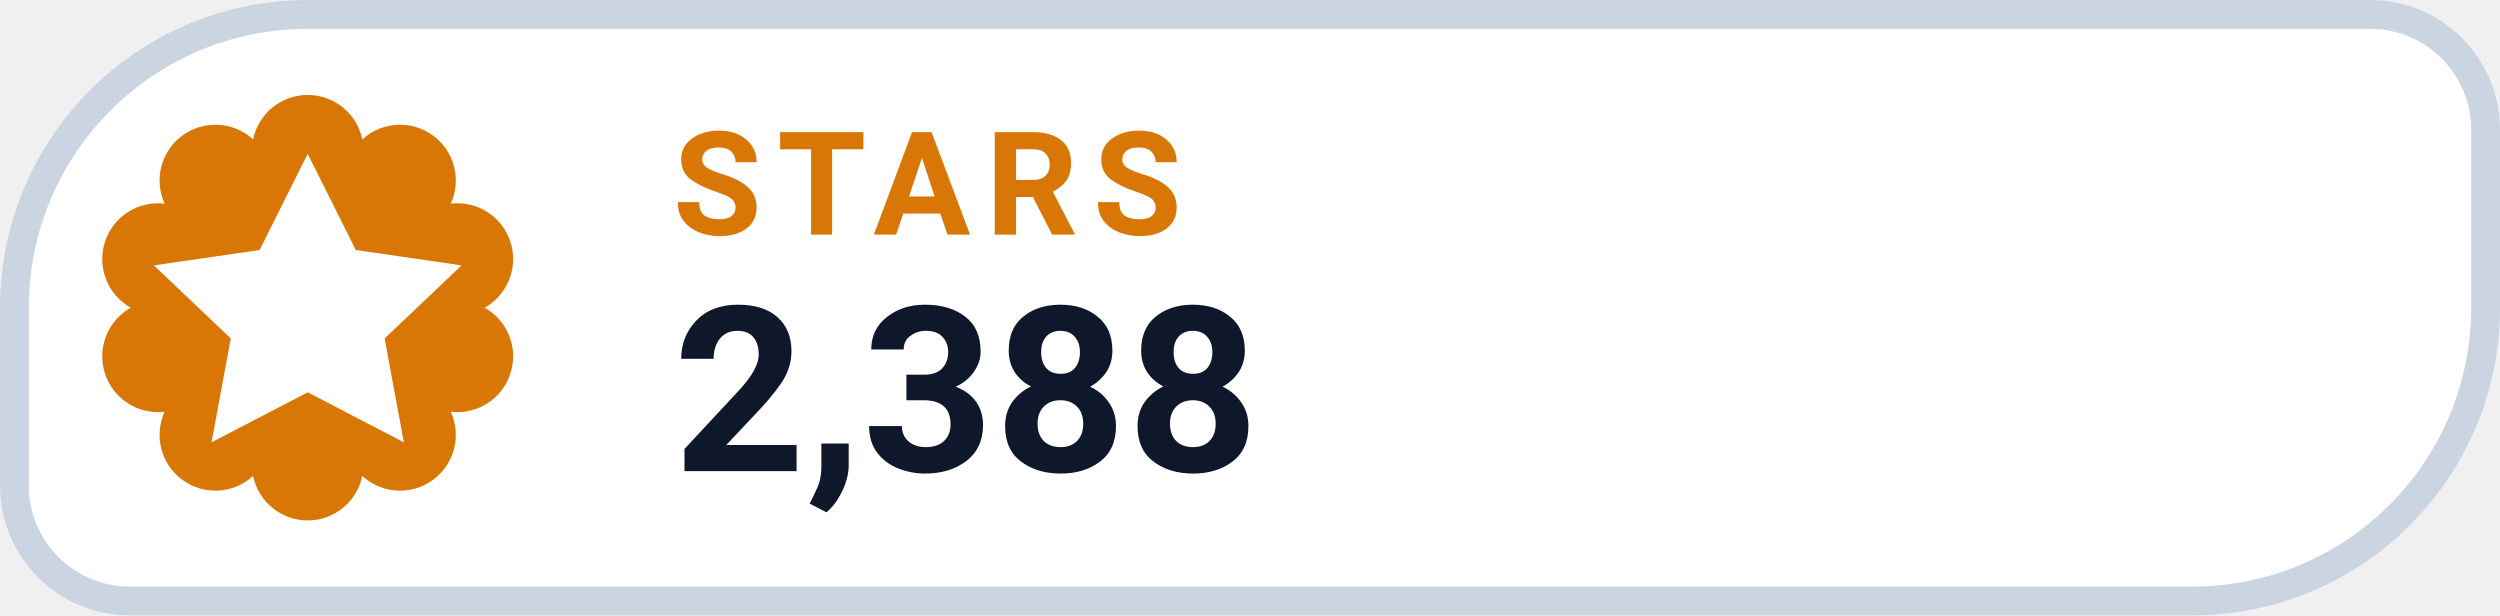
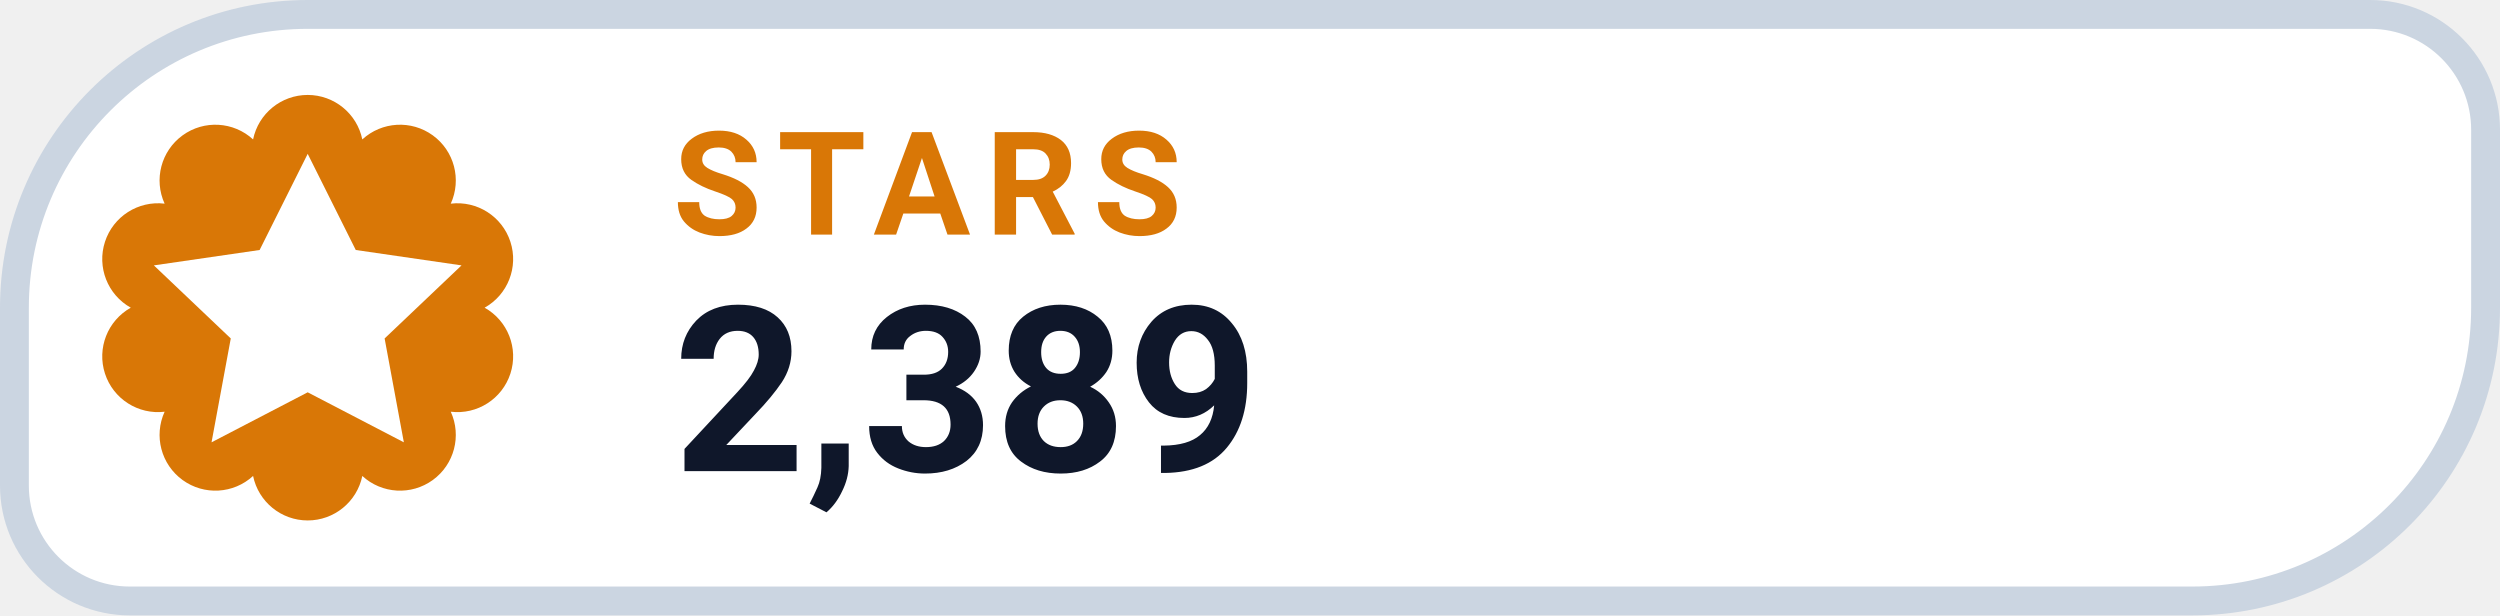
- <svg xmlns="http://www.w3.org/2000/svg" width="130" height="32" viewBox="0 0 130 32" role="img" aria-label="STARS 2,388">
+ <svg xmlns="http://www.w3.org/2000/svg" width="130" height="32" viewBox="0 0 130 32" role="img" aria-label="STARS 2,389">
  <path d="M 16.00 0.75 H 123.25 A 6.00 6.00 0 0 1 129.25 6.75 V 16.00 A 15.25 15.25 0 0 1 114.00 31.25 H 6.75 A 6.00 6.00 0 0 1 0.75 25.25 V 16.00 A 15.25 15.25 0 0 1 16.00 0.75 Z" fill="#FFFFFF" stroke="#CBD5E1" stroke-width="1.5" />
  <path d="M 13.16 7.25 A 2.90 2.90 0 0 1 18.84 7.25 A 2.90 2.90 0 0 1 23.44 10.59 A 2.90 2.90 0 0 1 25.20 16.00 A 2.90 2.90 0 0 1 23.44 21.41 A 2.90 2.90 0 0 1 18.84 24.75 A 2.90 2.90 0 0 1 13.16 24.75 A 2.90 2.90 0 0 1 8.56 21.41 A 2.90 2.90 0 0 1 6.80 16.00 A 2.90 2.90 0 0 1 8.56 10.59 A 2.90 2.90 0 0 1 13.16 7.25 Z" fill="#D97706" />
  <g transform="translate(16 16)" style="color:#FFFFFF;">
    <path d="M0 -8 l2.5 5 5.5 .8 -4 3.8 1 5.4 -5 -2.6 -5 2.6 1 -5.4 -4 -3.8 5.5 -.8 Z" fill="currentColor" />
  </g>
  <text x="35" y="12.2" fill="#D97706" font-family="-apple-system,BlinkMacSystemFont,'Segoe UI',Roboto,Helvetica,Arial,sans-serif" font-size="7.5" font-weight="700" letter-spacing=".8">STARS</text>
-   <text x="35" y="24.5" fill="#0F172A" font-family="-apple-system,BlinkMacSystemFont,'Segoe UI',Roboto,Helvetica,Arial,sans-serif" font-size="12" font-weight="750">2,388</text>
+   <text x="35" y="24.5" fill="#0F172A" font-family="-apple-system,BlinkMacSystemFont,'Segoe UI',Roboto,Helvetica,Arial,sans-serif" font-size="12" font-weight="750">2,389</text>
</svg>
